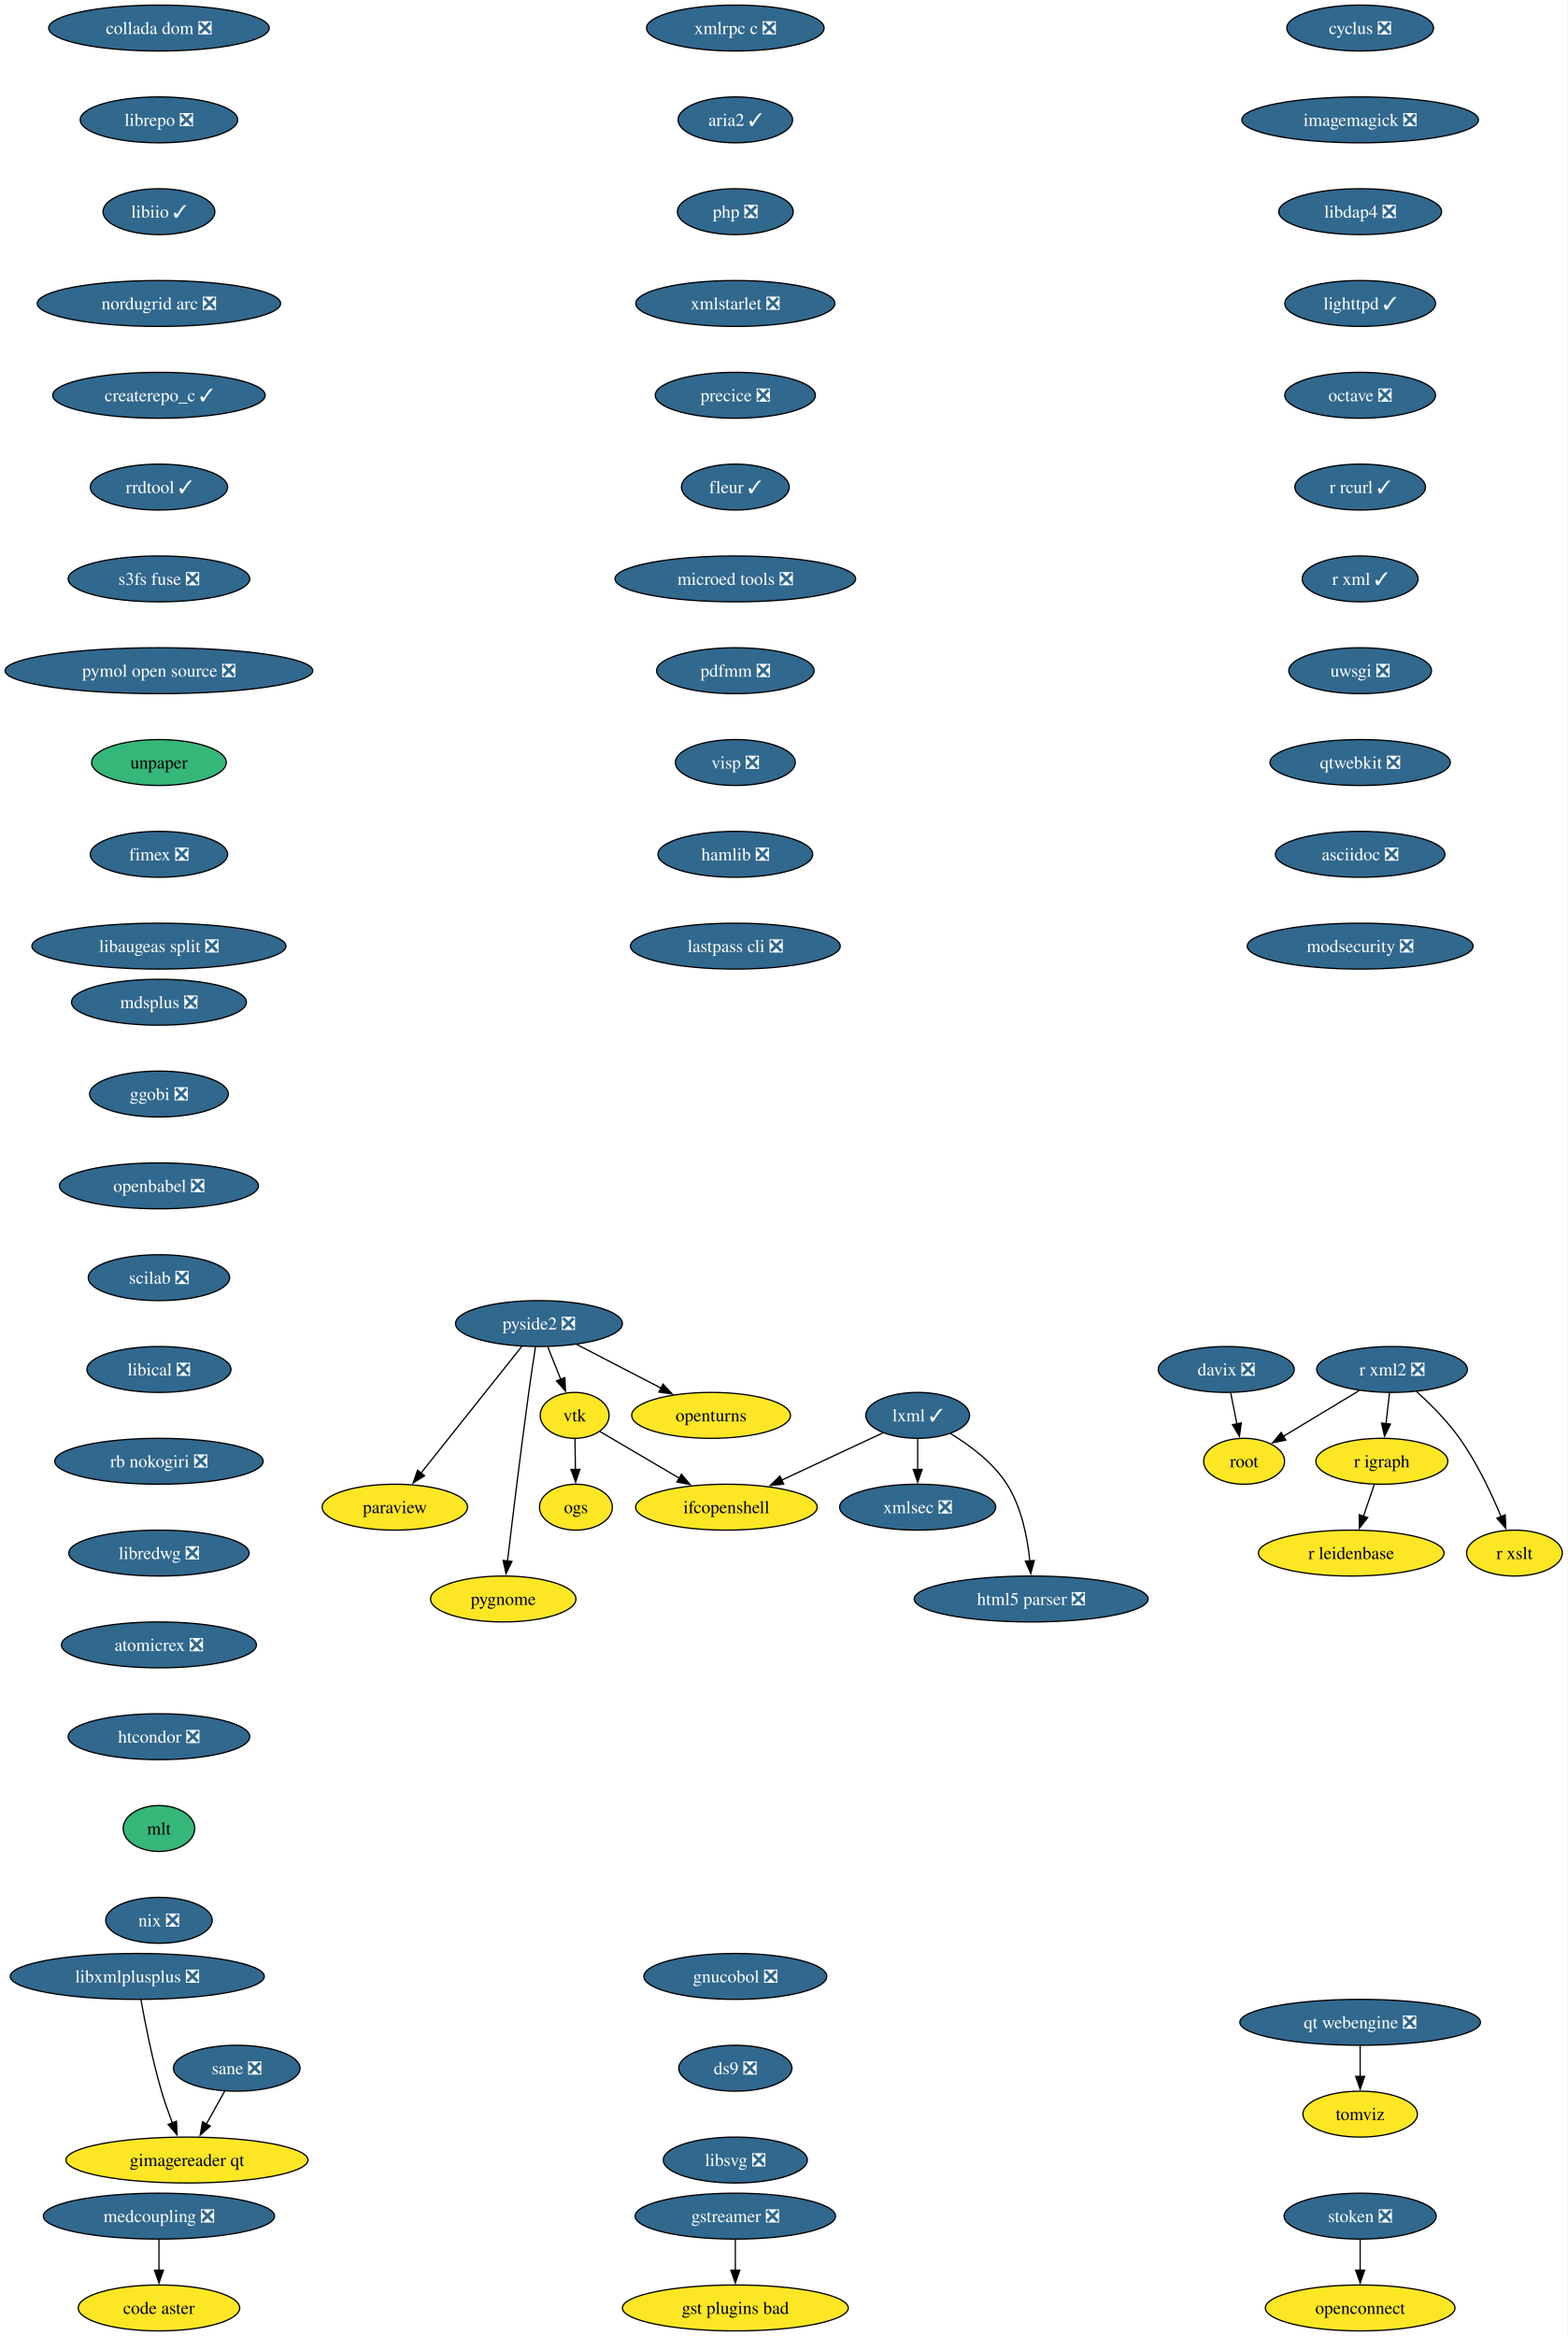
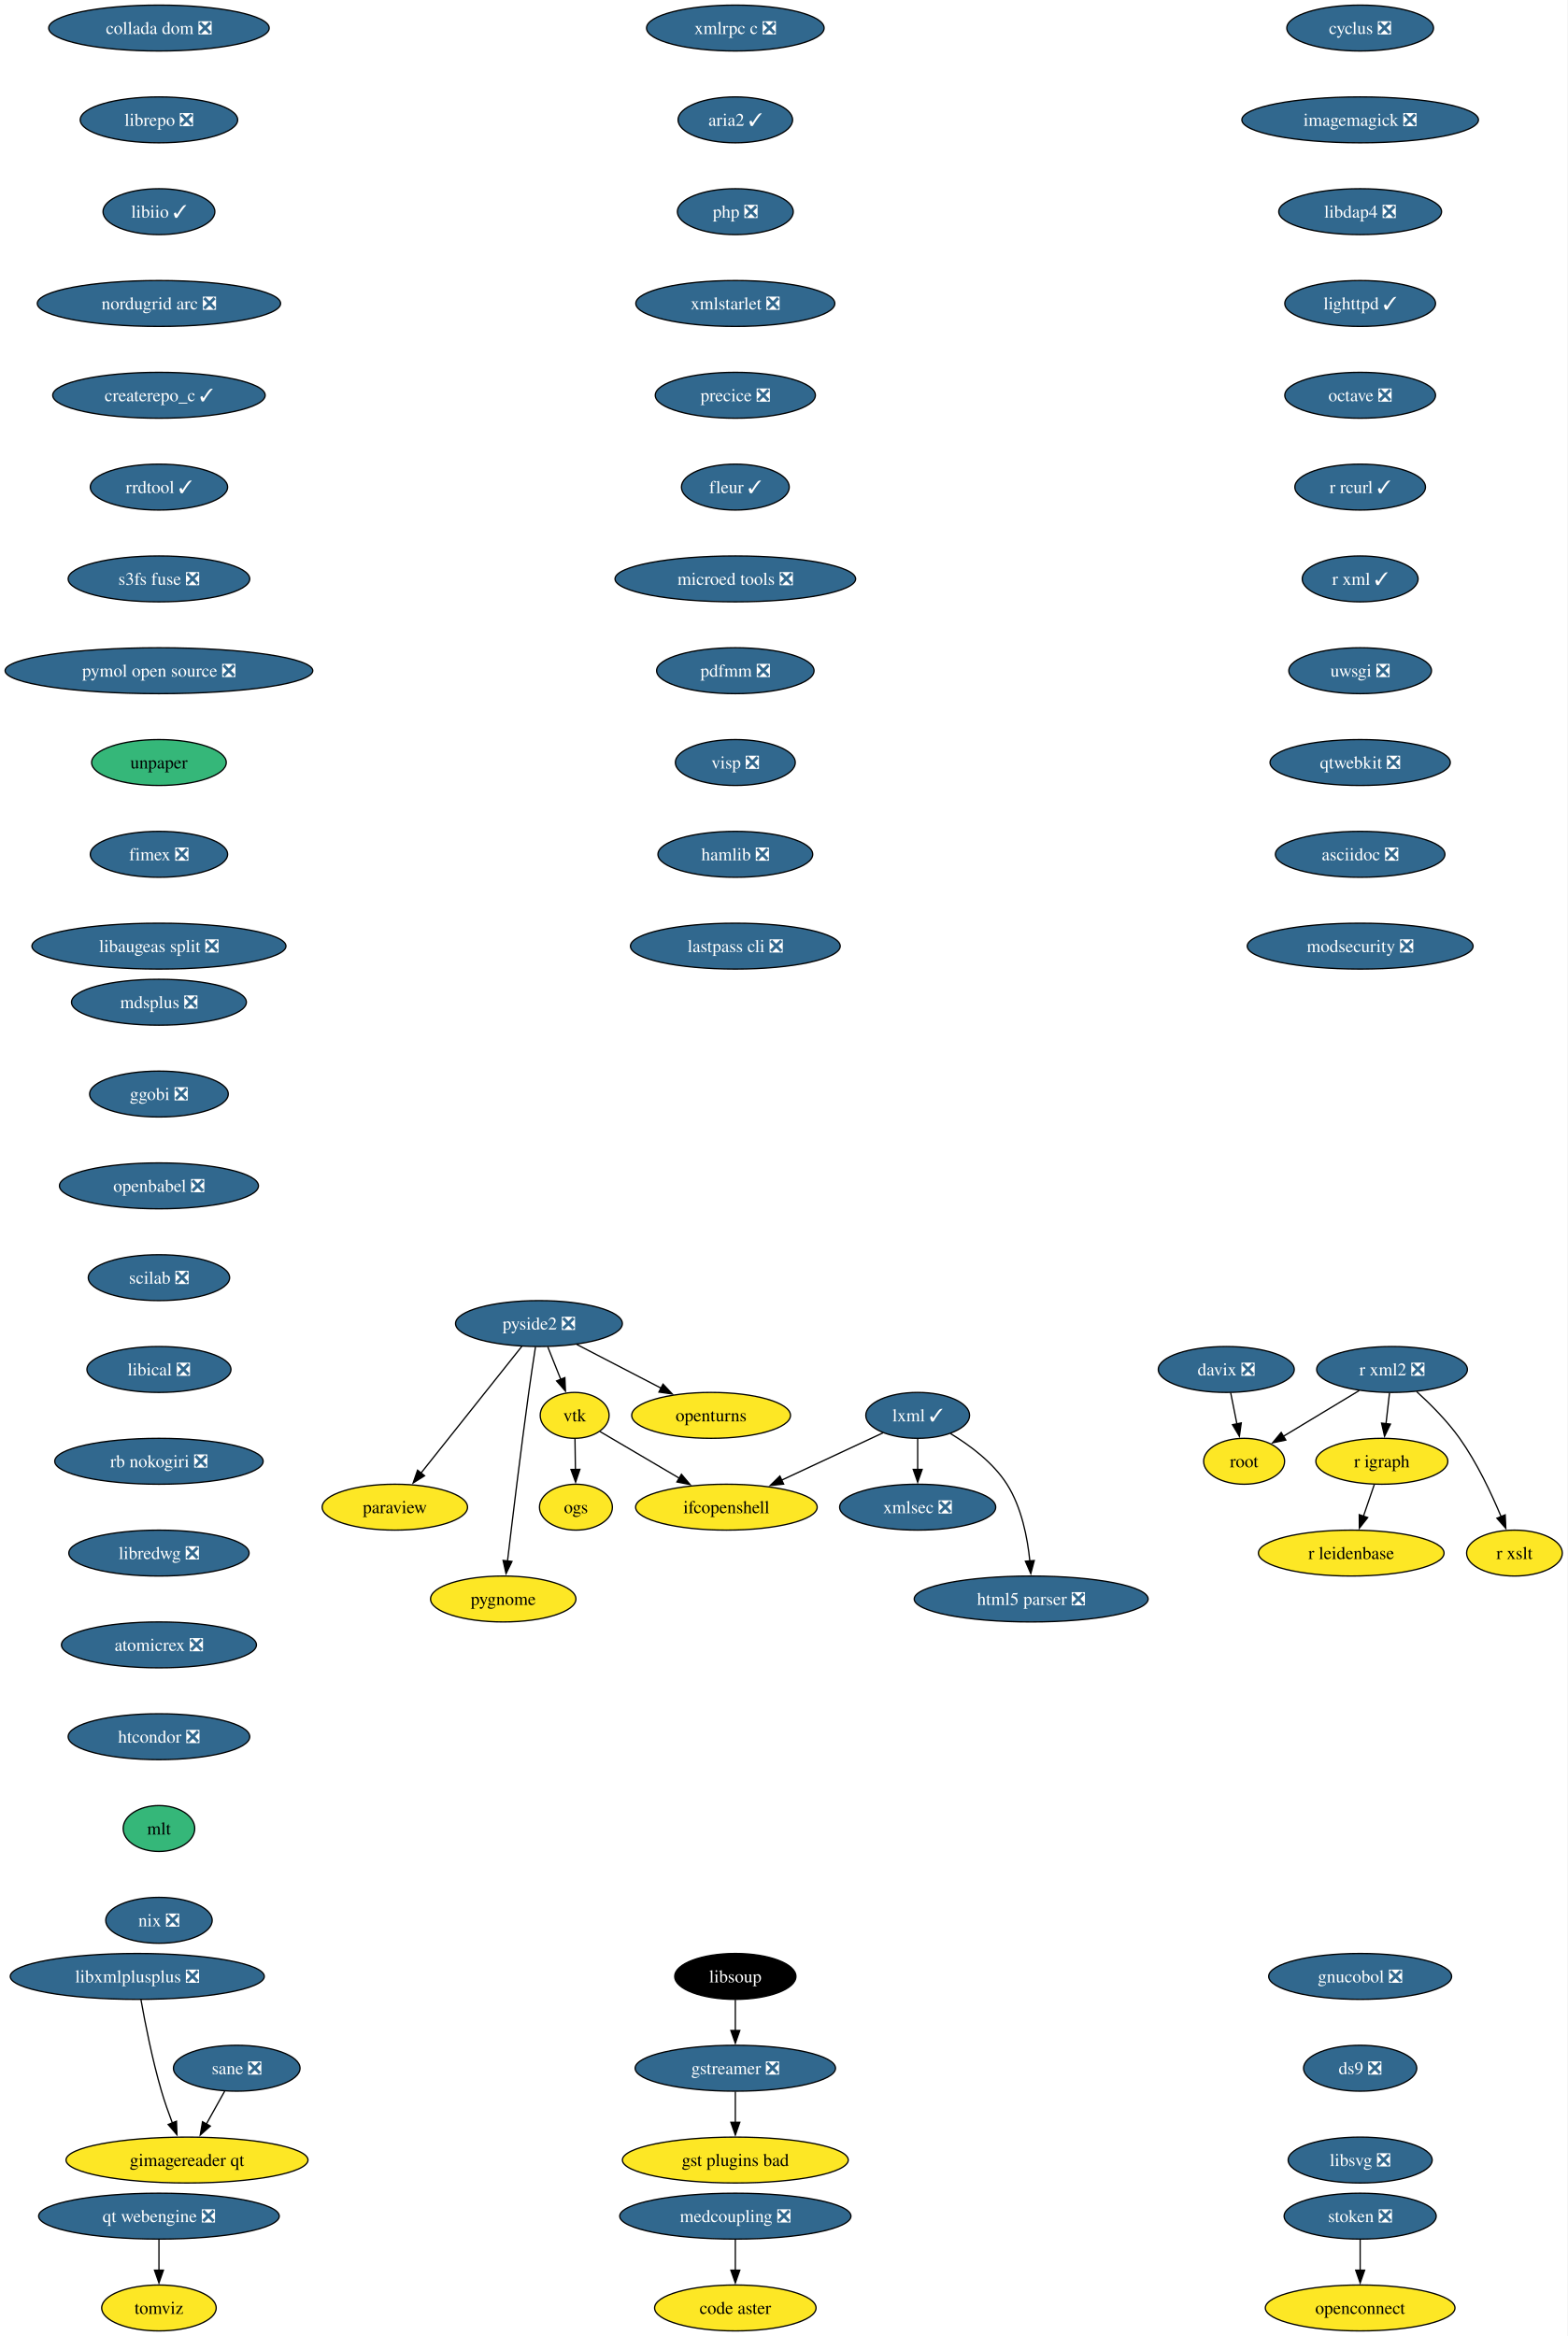
<svg xmlns="http://www.w3.org/2000/svg" xmlns:xlink="http://www.w3.org/1999/xlink" width="1229pt" height="1832pt" viewBox="0.00 0.00 1229.00 1832.00">
  <g id="graph0" class="graph" transform="scale(1 1) rotate(0) translate(4 1828)">
    <polygon fill="white" stroke="none" points="-4,4 -4,-1828 1225.18,-1828 1225.18,4 -4,4" />
    <g id="node1" class="node">
      <g id="a_node1">
        <a xlink:href="https://github.com/conda-forge/cyclus-feedstock/pull/109" xlink:title="cyclus ❎">
          <ellipse fill="#31688e" stroke="black" cx="1062.65" cy="-1806" rx="57.52" ry="18" />
          <text xml:space="preserve" text-anchor="middle" x="1062.65" y="-1801.33" font-family="Times,serif" font-size="14.00" fill="white">cyclus ❎</text>
        </a>
      </g>
    </g>
    <g id="node2" class="node">
      <g id="a_node2">
        <a xlink:href="https://github.com/conda-forge/imagemagick-feedstock/pull/351" xlink:title="imagemagick ❎">
          <ellipse fill="#31688e" stroke="black" cx="1062.65" cy="-1734" rx="92.77" ry="18" />
          <text xml:space="preserve" text-anchor="middle" x="1062.65" y="-1729.33" font-family="Times,serif" font-size="14.00" fill="white">imagemagick ❎</text>
        </a>
      </g>
    </g>
    <g id="node5" class="node">
      <g id="a_node5">
        <a xlink:href="https://github.com/conda-forge/libdap4-feedstock/pull/47" xlink:title="libdap4 ❎">
          <ellipse fill="#31688e" stroke="black" cx="1062.65" cy="-1662" rx="63.84" ry="18" />
          <text xml:space="preserve" text-anchor="middle" x="1062.65" y="-1657.33" font-family="Times,serif" font-size="14.00" fill="white">libdap4 ❎</text>
        </a>
      </g>
    </g>
    <g id="node3" class="node">
      <g id="a_node3">
        <a xlink:href="https://github.com/conda-forge/gstreamer-feedstock/pull/160" xlink:title="gstreamer ❎">
-           <ellipse fill="#31688e" stroke="black" cx="572.65" cy="-90" rx="78.57" ry="18" />
-           <text xml:space="preserve" text-anchor="middle" x="572.65" y="-85.33" font-family="Times,serif" font-size="14.00" fill="white">gstreamer ❎</text>
+           <ellipse fill="#31688e" stroke="black" cx="572.65" cy="-206" rx="78.57" ry="18" />
+           <text xml:space="preserve" text-anchor="middle" x="572.65" y="-201.33" font-family="Times,serif" font-size="14.00" fill="white">gstreamer ❎</text>
        </a>
      </g>
    </g>
    <g id="node4" class="node">
      <g id="a_node4">
        <a xlink:href="https://github.com/conda-forge/gst-plugins-bad-feedstock" xlink:title="gst plugins bad">
-           <ellipse fill="#fde725" stroke="black" cx="572.65" cy="-18" rx="88.56" ry="18" />
-           <text xml:space="preserve" text-anchor="middle" x="572.65" y="-13.32" font-family="Times,serif" font-size="14.00">gst plugins bad</text>
+           <ellipse fill="#fde725" stroke="black" cx="572.65" cy="-134" rx="88.56" ry="18" />
+           <text xml:space="preserve" text-anchor="middle" x="572.65" y="-129.32" font-family="Times,serif" font-size="14.00">gst plugins bad</text>
        </a>
      </g>
    </g>
    <g id="edge2" class="edge">
-       <path fill="none" stroke="black" d="M572.65,-71.7C572.65,-64.41 572.65,-55.73 572.65,-47.54" />
-       <polygon fill="black" stroke="black" points="576.15,-47.62 572.65,-37.62 569.15,-47.62 576.15,-47.62" />
+       <path fill="none" stroke="black" d="M572.65,-187.7C572.65,-180.41 572.65,-171.73 572.65,-163.54" />
+       <polygon fill="black" stroke="black" points="576.15,-163.62 572.65,-153.62 569.15,-163.62 576.15,-163.62" />
    </g>
    <g id="node6" class="node">
      <g id="a_node6">
        <a xlink:href="https://github.com/conda-forge/lighttpd-feedstock/pull/47" xlink:title="lighttpd ✓">
          <ellipse fill="#31688e" stroke="black" cx="1062.65" cy="-1590" rx="59.1" ry="18" />
          <text xml:space="preserve" text-anchor="middle" x="1062.65" y="-1585.33" font-family="Times,serif" font-size="14.00" fill="white">lighttpd ✓</text>
        </a>
      </g>
    </g>
    <g id="node7" class="node">
      <g id="a_node7">
        <a xlink:href="https://github.com/conda-forge/octave-feedstock/pull/145" xlink:title="octave ❎">
          <ellipse fill="#31688e" stroke="black" cx="1062.65" cy="-1518" rx="59.1" ry="18" />
          <text xml:space="preserve" text-anchor="middle" x="1062.65" y="-1513.33" font-family="Times,serif" font-size="14.00" fill="white">octave ❎</text>
        </a>
      </g>
    </g>
    <g id="node12" class="node">
      <g id="a_node12">
        <a xlink:href="https://github.com/conda-forge/r-rcurl-feedstock/pull/36" xlink:title="r rcurl ✓">
          <ellipse fill="#31688e" stroke="black" cx="1062.65" cy="-1446" rx="51.21" ry="18" />
          <text xml:space="preserve" text-anchor="middle" x="1062.65" y="-1441.33" font-family="Times,serif" font-size="14.00" fill="white">r rcurl ✓</text>
        </a>
      </g>
    </g>
    <g id="node8" class="node">
      <g id="a_node8">
        <a xlink:href="https://github.com/conda-forge/lxml-feedstock/pull/105" xlink:title="lxml ✓">
          <ellipse fill="#31688e" stroke="black" cx="715.65" cy="-718" rx="40.69" ry="18" />
          <text xml:space="preserve" text-anchor="middle" x="715.65" y="-713.33" font-family="Times,serif" font-size="14.00" fill="white">lxml ✓</text>
        </a>
      </g>
    </g>
    <g id="node9" class="node">
      <g id="a_node9">
        <a xlink:href="https://github.com/conda-forge/ifcopenshell-feedstock" xlink:title="ifcopenshell">
          <ellipse fill="#fde725" stroke="black" cx="565.65" cy="-646" rx="71.2" ry="18" />
          <text xml:space="preserve" text-anchor="middle" x="565.65" y="-641.33" font-family="Times,serif" font-size="14.00">ifcopenshell</text>
        </a>
      </g>
    </g>
    <g id="edge6" class="edge">
      <path fill="none" stroke="black" d="M688.49,-704.32C666.3,-693.97 634.53,-679.14 608.86,-667.16" />
      <polygon fill="black" stroke="black" points="610.55,-664.09 600.01,-663.03 607.59,-670.43 610.55,-664.09" />
    </g>
    <g id="node10" class="node">
      <g id="a_node10">
        <a xlink:href="https://github.com/conda-forge/xmlsec-feedstock/pull/26" xlink:title="xmlsec ❎">
          <ellipse fill="#31688e" stroke="black" cx="715.65" cy="-646" rx="61.2" ry="18" />
          <text xml:space="preserve" text-anchor="middle" x="715.65" y="-641.33" font-family="Times,serif" font-size="14.00" fill="white">xmlsec ❎</text>
        </a>
      </g>
    </g>
    <g id="edge7" class="edge">
      <path fill="none" stroke="black" d="M715.65,-699.7C715.65,-692.41 715.65,-683.73 715.65,-675.54" />
      <polygon fill="black" stroke="black" points="719.15,-675.62 715.65,-665.62 712.15,-675.62 719.15,-675.62" />
    </g>
    <g id="node11" class="node">
      <g id="a_node11">
        <a xlink:href="https://github.com/conda-forge/html5-parser-feedstock/pull/4" xlink:title="html5 parser ❎">
          <ellipse fill="#31688e" stroke="black" cx="804.65" cy="-574" rx="91.72" ry="18" />
          <text xml:space="preserve" text-anchor="middle" x="804.65" y="-569.33" font-family="Times,serif" font-size="14.00" fill="white">html5 parser ❎</text>
        </a>
      </g>
    </g>
    <g id="edge8" class="edge">
      <path fill="none" stroke="black" d="M741.41,-703.69C756.58,-694.54 774.86,-680.98 785.65,-664 797.13,-645.96 801.78,-622.11 803.62,-603.65" />
      <polygon fill="black" stroke="black" points="807.09,-604.15 804.35,-593.91 800.11,-603.62 807.09,-604.15" />
    </g>
    <g id="node17" class="node">
      <g id="a_node17">
        <a xlink:href="https://github.com/conda-forge/r-xml-feedstock/pull/52" xlink:title="r xml ✓">
          <ellipse fill="#31688e" stroke="black" cx="1062.65" cy="-1374" rx="45.42" ry="18" />
          <text xml:space="preserve" text-anchor="middle" x="1062.65" y="-1369.33" font-family="Times,serif" font-size="14.00" fill="white">r xml ✓</text>
        </a>
      </g>
    </g>
    <g id="node13" class="node">
      <g id="a_node13">
        <a xlink:href="https://github.com/conda-forge/openturns-feedstock" xlink:title="openturns">
          <ellipse fill="#fde725" stroke="black" cx="553.65" cy="-718" rx="62.26" ry="18" />
          <text xml:space="preserve" text-anchor="middle" x="553.65" y="-713.33" font-family="Times,serif" font-size="14.00">openturns</text>
        </a>
      </g>
    </g>
    <g id="node14" class="node">
      <g id="a_node14">
        <a xlink:href="https://github.com/conda-forge/paraview-feedstock" xlink:title="paraview">
          <ellipse fill="#fde725" stroke="black" cx="305.65" cy="-646" rx="57" ry="18" />
          <text xml:space="preserve" text-anchor="middle" x="305.65" y="-641.33" font-family="Times,serif" font-size="14.00">paraview</text>
        </a>
      </g>
    </g>
    <g id="node15" class="node">
      <g id="a_node15">
        <a xlink:href="https://github.com/conda-forge/r-igraph-feedstock" xlink:title="r igraph">
          <ellipse fill="#fde725" stroke="black" cx="1079.65" cy="-682" rx="51.74" ry="18" />
          <text xml:space="preserve" text-anchor="middle" x="1079.65" y="-677.33" font-family="Times,serif" font-size="14.00">r igraph</text>
        </a>
      </g>
    </g>
    <g id="node16" class="node">
      <g id="a_node16">
        <a xlink:href="https://github.com/conda-forge/r-leidenbase-feedstock" xlink:title="r leidenbase">
          <ellipse fill="#fde725" stroke="black" cx="1055.65" cy="-610" rx="72.78" ry="18" />
          <text xml:space="preserve" text-anchor="middle" x="1055.65" y="-605.33" font-family="Times,serif" font-size="14.00">r leidenbase</text>
        </a>
      </g>
    </g>
    <g id="edge10" class="edge">
      <path fill="none" stroke="black" d="M1073.72,-663.7C1071.16,-656.24 1068.11,-647.32 1065.24,-638.97" />
      <polygon fill="black" stroke="black" points="1068.56,-637.86 1062.01,-629.54 1061.94,-640.13 1068.56,-637.86" />
    </g>
    <g id="node18" class="node">
      <g id="a_node18">
        <a xlink:href="https://github.com/conda-forge/uwsgi-feedstock/pull/101" xlink:title="uwsgi ❎">
          <ellipse fill="#31688e" stroke="black" cx="1062.65" cy="-1302" rx="55.94" ry="18" />
          <text xml:space="preserve" text-anchor="middle" x="1062.65" y="-1297.33" font-family="Times,serif" font-size="14.00" fill="white">uwsgi ❎</text>
        </a>
      </g>
    </g>
    <g id="node22" class="node">
      <g id="a_node22">
        <a xlink:href="https://github.com/conda-forge/qtwebkit-feedstock/pull/40" xlink:title="qtwebkit ❎">
          <ellipse fill="#31688e" stroke="black" cx="1062.65" cy="-1230" rx="70.68" ry="18" />
          <text xml:space="preserve" text-anchor="middle" x="1062.65" y="-1225.33" font-family="Times,serif" font-size="14.00" fill="white">qtwebkit ❎</text>
        </a>
      </g>
    </g>
    <g id="node19" class="node">
      <g id="a_node19">
        <a xlink:href="https://github.com/conda-forge/r-xml2-feedstock/pull/41" xlink:title="r xml2 ❎">
          <ellipse fill="#31688e" stroke="black" cx="1087.65" cy="-754" rx="59.1" ry="18" />
          <text xml:space="preserve" text-anchor="middle" x="1087.65" y="-749.33" font-family="Times,serif" font-size="14.00" fill="white">r xml2 ❎</text>
        </a>
      </g>
    </g>
    <g id="edge13" class="edge">
      <path fill="none" stroke="black" d="M1085.68,-735.7C1084.84,-728.41 1083.85,-719.73 1082.92,-711.54" />
      <polygon fill="black" stroke="black" points="1086.39,-711.15 1081.78,-701.61 1079.44,-711.94 1086.39,-711.15" />
    </g>
    <g id="node20" class="node">
      <g id="a_node20">
        <a xlink:href="https://github.com/conda-forge/root-feedstock" xlink:title="root">
          <ellipse fill="#fde725" stroke="black" cx="971.65" cy="-682" rx="31.74" ry="18" />
          <text xml:space="preserve" text-anchor="middle" x="971.65" y="-677.33" font-family="Times,serif" font-size="14.00">root</text>
        </a>
      </g>
    </g>
    <g id="edge14" class="edge">
      <path fill="none" stroke="black" d="M1061.91,-737.46C1044.34,-726.86 1020.98,-712.76 1002.42,-701.57" />
      <polygon fill="black" stroke="black" points="1004.34,-698.64 993.97,-696.47 1000.73,-704.63 1004.34,-698.64" />
    </g>
    <g id="node21" class="node">
      <g id="a_node21">
        <a xlink:href="https://github.com/conda-forge/r-xslt-feedstock" xlink:title="r xslt">
          <ellipse fill="#fde725" stroke="black" cx="1183.65" cy="-610" rx="37.53" ry="18" />
          <text xml:space="preserve" text-anchor="middle" x="1183.65" y="-605.33" font-family="Times,serif" font-size="14.00">r xslt</text>
        </a>
      </g>
    </g>
    <g id="edge15" class="edge">
      <path fill="none" stroke="black" d="M1106.92,-736.68C1117.76,-726.83 1131.01,-713.58 1140.65,-700 1154.24,-680.89 1165.57,-656.82 1173.19,-638.54" />
      <polygon fill="black" stroke="black" points="1176.38,-639.98 1176.87,-629.4 1169.88,-637.36 1176.38,-639.98" />
    </g>
    <g id="node25" class="node">
      <g id="a_node25">
        <a xlink:href="https://github.com/conda-forge/asciidoc-feedstock/pull/27" xlink:title="asciidoc ❎">
          <ellipse fill="#31688e" stroke="black" cx="1062.65" cy="-1158" rx="66.47" ry="18" />
          <text xml:space="preserve" text-anchor="middle" x="1062.65" y="-1153.33" font-family="Times,serif" font-size="14.00" fill="white">asciidoc ❎</text>
        </a>
      </g>
    </g>
    <g id="node23" class="node">
      <g id="a_node23">
        <a xlink:href="https://github.com/conda-forge/vtk-feedstock" xlink:title="vtk">
          <ellipse fill="#fde725" stroke="black" cx="446.65" cy="-718" rx="27.01" ry="18" />
          <text xml:space="preserve" text-anchor="middle" x="446.65" y="-713.33" font-family="Times,serif" font-size="14.00">vtk</text>
        </a>
      </g>
    </g>
    <g id="edge17" class="edge">
      <path fill="none" stroke="black" d="M466.57,-705.28C483.52,-695.32 508.3,-680.74 528.84,-668.66" />
      <polygon fill="black" stroke="black" points="530.38,-671.81 537.22,-663.72 526.83,-665.78 530.38,-671.81" />
    </g>
    <g id="node24" class="node">
      <g id="a_node24">
        <a xlink:href="https://github.com/conda-forge/ogs-feedstock" xlink:title="ogs">
          <ellipse fill="#fde725" stroke="black" cx="447.65" cy="-646" rx="28.59" ry="18" />
          <text xml:space="preserve" text-anchor="middle" x="447.65" y="-641.33" font-family="Times,serif" font-size="14.00">ogs</text>
        </a>
      </g>
    </g>
    <g id="edge18" class="edge">
      <path fill="none" stroke="black" d="M446.9,-699.7C447.01,-692.41 447.13,-683.73 447.25,-675.54" />
      <polygon fill="black" stroke="black" points="450.75,-675.67 447.39,-665.62 443.75,-675.57 450.75,-675.67" />
    </g>
    <g id="node26" class="node">
      <g id="a_node26">
        <a xlink:href="https://github.com/conda-forge/modsecurity-feedstock/pull/14" xlink:title="modsecurity ❎">
          <ellipse fill="#31688e" stroke="black" cx="1062.65" cy="-1086" rx="88.56" ry="18" />
          <text xml:space="preserve" text-anchor="middle" x="1062.65" y="-1081.33" font-family="Times,serif" font-size="14.00" fill="white">modsecurity ❎</text>
        </a>
      </g>
    </g>
    <g id="node27" class="node">
      <g id="a_node27">
        <a xlink:href="https://github.com/conda-forge/pyside2-feedstock/pull/269" xlink:title="pyside2 ❎">
          <ellipse fill="#31688e" stroke="black" cx="418.65" cy="-790" rx="65.41" ry="18" />
          <text xml:space="preserve" text-anchor="middle" x="418.65" y="-785.33" font-family="Times,serif" font-size="14.00" fill="white">pyside2 ❎</text>
        </a>
      </g>
    </g>
    <g id="edge21" class="edge">
      <path fill="none" stroke="black" d="M448.28,-773.64C467.76,-763.54 493.45,-750.21 514.6,-739.25" />
      <polygon fill="black" stroke="black" points="515.95,-742.49 523.22,-734.78 512.73,-736.28 515.95,-742.49" />
    </g>
    <g id="edge22" class="edge">
      <path fill="none" stroke="black" d="M405.25,-772.15C385.62,-747.49 348.92,-701.37 325.97,-672.53" />
      <polygon fill="black" stroke="black" points="328.95,-670.65 319.99,-665.01 323.47,-675.01 328.95,-670.65" />
    </g>
    <g id="edge23" class="edge">
      <path fill="none" stroke="black" d="M425.58,-771.7C428.64,-764.04 432.31,-754.85 435.73,-746.3" />
      <polygon fill="black" stroke="black" points="438.98,-747.61 439.44,-737.03 432.48,-745.01 438.98,-747.61" />
    </g>
    <g id="node28" class="node">
      <g id="a_node28">
        <a xlink:href="https://github.com/conda-forge/pygnome-feedstock" xlink:title="pygnome">
          <ellipse fill="#fde725" stroke="black" cx="390.65" cy="-574" rx="57" ry="18" />
          <text xml:space="preserve" text-anchor="middle" x="390.65" y="-569.33" font-family="Times,serif" font-size="14.00">pygnome</text>
        </a>
      </g>
    </g>
    <g id="edge24" class="edge">
      <path fill="none" stroke="black" d="M415.95,-771.83C414.34,-761.46 412.3,-747.98 410.65,-736 404.29,-689.73 397.78,-635.85 393.98,-603.64" />
      <polygon fill="black" stroke="black" points="397.48,-603.44 392.84,-593.91 390.53,-604.25 397.48,-603.44" />
    </g>
    <g id="node29" class="node">
      <g id="a_node29">
        <a xlink:href="https://github.com/conda-forge/mdsplus-feedstock/pull/77" xlink:title="mdsplus ❎">
          <ellipse fill="#31688e" stroke="black" cx="120.65" cy="-1042" rx="68.57" ry="18" />
          <text xml:space="preserve" text-anchor="middle" x="120.65" y="-1037.33" font-family="Times,serif" font-size="14.00" fill="white">mdsplus ❎</text>
        </a>
      </g>
    </g>
    <g id="node30" class="node">
      <g id="a_node30">
        <a xlink:href="https://github.com/conda-forge/ggobi-feedstock/pull/5" xlink:title="ggobi ❎">
          <ellipse fill="#31688e" stroke="black" cx="120.65" cy="-970" rx="54.36" ry="18" />
          <text xml:space="preserve" text-anchor="middle" x="120.65" y="-965.33" font-family="Times,serif" font-size="14.00" fill="white">ggobi ❎</text>
        </a>
      </g>
    </g>
    <g id="node32" class="node">
      <g id="a_node32">
        <a xlink:href="https://github.com/conda-forge/openbabel-feedstock/pull/54" xlink:title="openbabel ❎">
          <ellipse fill="#31688e" stroke="black" cx="120.65" cy="-898" rx="78.04" ry="18" />
          <text xml:space="preserve" text-anchor="middle" x="120.65" y="-893.33" font-family="Times,serif" font-size="14.00" fill="white">openbabel ❎</text>
        </a>
      </g>
    </g>
    <g id="node31" class="node">
      <g id="a_node31">
        <a xlink:href="https://github.com/conda-forge/davix-feedstock/pull/47" xlink:title="davix ❎">
          <ellipse fill="#31688e" stroke="black" cx="957.65" cy="-754" rx="53.31" ry="18" />
          <text xml:space="preserve" text-anchor="middle" x="957.65" y="-749.33" font-family="Times,serif" font-size="14.00" fill="white">davix ❎</text>
        </a>
      </g>
    </g>
    <g id="edge26" class="edge">
      <path fill="none" stroke="black" d="M961.12,-735.7C962.59,-728.32 964.35,-719.52 966,-711.25" />
      <polygon fill="black" stroke="black" points="969.41,-712.08 967.94,-701.59 962.54,-710.71 969.41,-712.08" />
    </g>
    <g id="node33" class="node">
      <g id="a_node33">
        <a xlink:href="https://github.com/conda-forge/scilab-feedstock/pull/58" xlink:title="scilab ❎">
          <ellipse fill="#31688e" stroke="black" cx="120.65" cy="-826" rx="55.42" ry="18" />
          <text xml:space="preserve" text-anchor="middle" x="120.65" y="-821.33" font-family="Times,serif" font-size="14.00" fill="white">scilab ❎</text>
        </a>
      </g>
    </g>
    <g id="node34" class="node">
      <g id="a_node34">
        <a xlink:href="https://github.com/conda-forge/libical-feedstock/pull/29" xlink:title="libical ❎">
          <ellipse fill="#31688e" stroke="black" cx="120.65" cy="-754" rx="56.47" ry="18" />
          <text xml:space="preserve" text-anchor="middle" x="120.65" y="-749.33" font-family="Times,serif" font-size="14.00" fill="white">libical ❎</text>
        </a>
      </g>
    </g>
    <g id="node35" class="node">
      <g id="a_node35">
        <a xlink:href="https://github.com/conda-forge/rb-nokogiri-feedstock/pull/16" xlink:title="rb nokogiri ❎">
          <ellipse fill="#31688e" stroke="black" cx="120.65" cy="-682" rx="81.72" ry="18" />
          <text xml:space="preserve" text-anchor="middle" x="120.65" y="-677.33" font-family="Times,serif" font-size="14.00" fill="white">rb nokogiri ❎</text>
        </a>
      </g>
    </g>
    <g id="node36" class="node">
      <g id="a_node36">
        <a xlink:href="https://github.com/conda-forge/libredwg-feedstock/pull/93" xlink:title="libredwg ❎">
          <ellipse fill="#31688e" stroke="black" cx="120.65" cy="-610" rx="70.68" ry="18" />
          <text xml:space="preserve" text-anchor="middle" x="120.65" y="-605.33" font-family="Times,serif" font-size="14.00" fill="white">libredwg ❎</text>
        </a>
      </g>
    </g>
    <g id="node37" class="node">
      <g id="a_node37">
        <a xlink:href="https://github.com/conda-forge/atomicrex-feedstock/pull/42" xlink:title="atomicrex ❎">
          <ellipse fill="#31688e" stroke="black" cx="120.65" cy="-538" rx="76.46" ry="18" />
          <text xml:space="preserve" text-anchor="middle" x="120.65" y="-533.33" font-family="Times,serif" font-size="14.00" fill="white">atomicrex ❎</text>
        </a>
      </g>
    </g>
    <g id="node38" class="node">
      <g id="a_node38">
        <a xlink:href="https://github.com/conda-forge/htcondor-feedstock/pull/321" xlink:title="htcondor ❎">
          <ellipse fill="#31688e" stroke="black" cx="120.65" cy="-466" rx="71.2" ry="18" />
          <text xml:space="preserve" text-anchor="middle" x="120.65" y="-461.32" font-family="Times,serif" font-size="14.00" fill="white">htcondor ❎</text>
        </a>
      </g>
    </g>
    <g id="node39" class="node">
      <g id="a_node39">
        <a xlink:href="https://github.com/conda-forge/mlt-feedstock" xlink:title="mlt">
          <ellipse fill="#35b779" stroke="black" cx="120.65" cy="-394" rx="28.06" ry="18" />
          <text xml:space="preserve" text-anchor="middle" x="120.65" y="-389.32" font-family="Times,serif" font-size="14.00">mlt</text>
        </a>
      </g>
    </g>
    <g id="node40" class="node">
      <g id="a_node40">
        <a xlink:href="https://github.com/conda-forge/nix-feedstock/pull/32" xlink:title="nix ❎">
          <ellipse fill="#31688e" stroke="black" cx="120.65" cy="-322" rx="41.74" ry="18" />
          <text xml:space="preserve" text-anchor="middle" x="120.65" y="-317.32" font-family="Times,serif" font-size="14.00" fill="white">nix ❎</text>
        </a>
      </g>
    </g>
    <g id="node41" class="node">
      <g id="a_node41">
        <a xlink:href="https://github.com/conda-forge/collada-dom-feedstock/pull/17" xlink:title="collada dom ❎">
          <ellipse fill="#31688e" stroke="black" cx="120.65" cy="-1806" rx="86.46" ry="18" />
          <text xml:space="preserve" text-anchor="middle" x="120.65" y="-1801.33" font-family="Times,serif" font-size="14.00" fill="white">collada dom ❎</text>
        </a>
      </g>
    </g>
    <g id="node42" class="node">
      <g id="a_node42">
        <a xlink:href="https://github.com/conda-forge/librepo-feedstock/pull/38" xlink:title="librepo ❎">
          <ellipse fill="#31688e" stroke="black" cx="120.65" cy="-1734" rx="61.73" ry="18" />
          <text xml:space="preserve" text-anchor="middle" x="120.65" y="-1729.33" font-family="Times,serif" font-size="14.00" fill="white">librepo ❎</text>
        </a>
      </g>
    </g>
    <g id="node43" class="node">
      <g id="a_node43">
        <a xlink:href="https://github.com/conda-forge/libiio-feedstock/pull/23" xlink:title="libiio ✓">
          <ellipse fill="#31688e" stroke="black" cx="120.65" cy="-1662" rx="43.84" ry="18" />
          <text xml:space="preserve" text-anchor="middle" x="120.65" y="-1657.33" font-family="Times,serif" font-size="14.00" fill="white">libiio ✓</text>
        </a>
      </g>
    </g>
    <g id="node46" class="node">
      <g id="a_node46">
        <a xlink:href="https://github.com/conda-forge/nordugrid-arc-feedstock/pull/65" xlink:title="nordugrid arc ❎">
          <ellipse fill="#31688e" stroke="black" cx="120.65" cy="-1590" rx="95.4" ry="18" />
          <text xml:space="preserve" text-anchor="middle" x="120.65" y="-1585.33" font-family="Times,serif" font-size="14.00" fill="white">nordugrid arc ❎</text>
        </a>
      </g>
    </g>
    <g id="node44" class="node">
      <g id="a_node44">
        <a xlink:href="https://github.com/conda-forge/openconnect-feedstock" xlink:title="openconnect">
          <ellipse fill="#fde725" stroke="black" cx="1062.65" cy="-18" rx="74.36" ry="18" />
          <text xml:space="preserve" text-anchor="middle" x="1062.65" y="-13.32" font-family="Times,serif" font-size="14.00">openconnect</text>
        </a>
      </g>
    </g>
    <g id="node45" class="node">
      <g id="a_node45">
        <a xlink:href="https://github.com/conda-forge/stoken-feedstock/pull/16" xlink:title="stoken ❎">
          <ellipse fill="#31688e" stroke="black" cx="1062.65" cy="-90" rx="59.63" ry="18" />
          <text xml:space="preserve" text-anchor="middle" x="1062.65" y="-85.33" font-family="Times,serif" font-size="14.00" fill="white">stoken ❎</text>
        </a>
      </g>
    </g>
    <g id="edge38" class="edge">
      <path fill="none" stroke="black" d="M1062.65,-71.7C1062.65,-64.41 1062.65,-55.73 1062.65,-47.54" />
      <polygon fill="black" stroke="black" points="1066.15,-47.62 1062.65,-37.62 1059.15,-47.62 1066.15,-47.62" />
    </g>
    <g id="node47" class="node">
      <g id="a_node47">
        <a xlink:href="https://github.com/conda-forge/createrepo_c-feedstock/pull/46" xlink:title="createrepo_c ✓">
          <ellipse fill="#31688e" stroke="black" cx="120.65" cy="-1518" rx="83.3" ry="18" />
          <text xml:space="preserve" text-anchor="middle" x="120.65" y="-1513.33" font-family="Times,serif" font-size="14.00" fill="white">createrepo_c ✓</text>
        </a>
      </g>
    </g>
    <g id="node48" class="node">
      <g id="a_node48">
        <a xlink:href="https://github.com/conda-forge/rrdtool-feedstock/pull/17" xlink:title="rrdtool ✓">
          <ellipse fill="#31688e" stroke="black" cx="120.65" cy="-1446" rx="53.84" ry="18" />
          <text xml:space="preserve" text-anchor="middle" x="120.65" y="-1441.33" font-family="Times,serif" font-size="14.00" fill="white">rrdtool ✓</text>
        </a>
      </g>
    </g>
-     <g id="node49" class="node">
-       <g id="a_node49">
+     <g id="node50" class="node">
+       <g id="a_node50">
        <a xlink:href="https://github.com/conda-forge/s3fs-fuse-feedstock/pull/17" xlink:title="s3fs fuse ❎">
          <ellipse fill="#31688e" stroke="black" cx="120.65" cy="-1374" rx="71.2" ry="18" />
          <text xml:space="preserve" text-anchor="middle" x="120.65" y="-1369.33" font-family="Times,serif" font-size="14.00" fill="white">s3fs fuse ❎</text>
        </a>
      </g>
    </g>
-     <g id="node50" class="node">
-       <g id="a_node50">
+     <g id="node49" class="node">
+       <g id="a_node49">
+         <a xlink:href="https://github.com/conda-forge/libsoup-feedstock" xlink:title="libsoup">
+           <ellipse fill="#000000" stroke="black" cx="572.65" cy="-278" rx="47.53" ry="18" />
+           <text xml:space="preserve" text-anchor="middle" x="572.65" y="-273.32" font-family="Times,serif" font-size="14.00" fill="white">libsoup</text>
+         </a>
+       </g>
+     </g>
+     <g id="edge42" class="edge">
+       <path fill="none" stroke="black" d="M572.65,-259.7C572.65,-252.41 572.65,-243.73 572.65,-235.54" />
+       <polygon fill="black" stroke="black" points="576.15,-235.62 572.65,-225.62 569.15,-235.62 576.15,-235.62" />
+     </g>
+     <g id="node51" class="node">
+       <g id="a_node51">
        <a xlink:href="https://github.com/conda-forge/pymol-open-source-feedstock/pull/37" xlink:title="pymol open source ❎">
          <ellipse fill="#31688e" stroke="black" cx="120.65" cy="-1302" rx="120.65" ry="18" />
          <text xml:space="preserve" text-anchor="middle" x="120.65" y="-1297.33" font-family="Times,serif" font-size="14.00" fill="white">pymol open source ❎</text>
        </a>
      </g>
    </g>
-     <g id="node51" class="node">
-       <g id="a_node51">
+     <g id="node52" class="node">
+       <g id="a_node52">
        <a xlink:href="https://github.com/conda-forge/unpaper-feedstock" xlink:title="unpaper">
          <ellipse fill="#35b779" stroke="black" cx="120.65" cy="-1230" rx="52.79" ry="18" />
          <text xml:space="preserve" text-anchor="middle" x="120.65" y="-1225.33" font-family="Times,serif" font-size="14.00">unpaper</text>
        </a>
      </g>
    </g>
-     <g id="node53" class="node">
-       <g id="a_node53">
+     <g id="node54" class="node">
+       <g id="a_node54">
        <a xlink:href="https://github.com/conda-forge/fimex-feedstock/pull/94" xlink:title="fimex ❎">
          <ellipse fill="#31688e" stroke="black" cx="120.65" cy="-1158" rx="53.84" ry="18" />
          <text xml:space="preserve" text-anchor="middle" x="120.65" y="-1153.33" font-family="Times,serif" font-size="14.00" fill="white">fimex ❎</text>
        </a>
      </g>
    </g>
-     <g id="node52" class="node">
-       <g id="a_node52">
+     <g id="node53" class="node">
+       <g id="a_node53">
        <a xlink:href="https://github.com/conda-forge/tomviz-feedstock" xlink:title="tomviz">
-           <ellipse fill="#fde725" stroke="black" cx="1062.65" cy="-170" rx="44.9" ry="18" />
-           <text xml:space="preserve" text-anchor="middle" x="1062.65" y="-165.32" font-family="Times,serif" font-size="14.00">tomviz</text>
-         </a>
-       </g>
-     </g>
-     <g id="node54" class="node">
-       <g id="a_node54">
+           <ellipse fill="#fde725" stroke="black" cx="120.65" cy="-18" rx="44.9" ry="18" />
+           <text xml:space="preserve" text-anchor="middle" x="120.65" y="-13.32" font-family="Times,serif" font-size="14.00">tomviz</text>
+         </a>
+       </g>
+     </g>
+     <g id="node55" class="node">
+       <g id="a_node55">
        <a xlink:href="https://github.com/conda-forge/libaugeas-split-feedstock/pull/4" xlink:title="libaugeas split ❎">
          <ellipse fill="#31688e" stroke="black" cx="120.65" cy="-1086" rx="99.61" ry="18" />
          <text xml:space="preserve" text-anchor="middle" x="120.65" y="-1081.33" font-family="Times,serif" font-size="14.00" fill="white">libaugeas split ❎</text>
        </a>
      </g>
    </g>
-     <g id="node55" class="node">
-       <g id="a_node55">
+     <g id="node56" class="node">
+       <g id="a_node56">
        <a xlink:href="https://github.com/conda-forge/xmlrpc-c-feedstock/pull/5" xlink:title="xmlrpc c ❎">
          <ellipse fill="#31688e" stroke="black" cx="572.65" cy="-1806" rx="69.62" ry="18" />
          <text xml:space="preserve" text-anchor="middle" x="572.65" y="-1801.33" font-family="Times,serif" font-size="14.00" fill="white">xmlrpc c ❎</text>
        </a>
      </g>
    </g>
-     <g id="node56" class="node">
-       <g id="a_node56">
+     <g id="node57" class="node">
+       <g id="a_node57">
        <a xlink:href="https://github.com/conda-forge/aria2-feedstock/pull/13" xlink:title="aria2 ✓">
          <ellipse fill="#31688e" stroke="black" cx="572.65" cy="-1734" rx="44.9" ry="18" />
          <text xml:space="preserve" text-anchor="middle" x="572.65" y="-1729.33" font-family="Times,serif" font-size="14.00" fill="white">aria2 ✓</text>
        </a>
      </g>
    </g>
-     <g id="node57" class="node">
-       <g id="a_node57">
+     <g id="node58" class="node">
+       <g id="a_node58">
        <a xlink:href="https://github.com/conda-forge/php-feedstock/pull/113" xlink:title="php ❎">
          <ellipse fill="#31688e" stroke="black" cx="572.65" cy="-1662" rx="45.42" ry="18" />
          <text xml:space="preserve" text-anchor="middle" x="572.65" y="-1657.33" font-family="Times,serif" font-size="14.00" fill="white">php ❎</text>
        </a>
      </g>
    </g>
-     <g id="node58" class="node">
-       <g id="a_node58">
+     <g id="node59" class="node">
+       <g id="a_node59">
        <a xlink:href="https://github.com/conda-forge/xmlstarlet-feedstock/pull/6" xlink:title="xmlstarlet ❎">
          <ellipse fill="#31688e" stroke="black" cx="572.65" cy="-1590" rx="78.04" ry="18" />
          <text xml:space="preserve" text-anchor="middle" x="572.65" y="-1585.33" font-family="Times,serif" font-size="14.00" fill="white">xmlstarlet ❎</text>
        </a>
      </g>
    </g>
-     <g id="node61" class="node">
-       <g id="a_node61">
+     <g id="node62" class="node">
+       <g id="a_node62">
        <a xlink:href="https://github.com/conda-forge/precice-feedstock/pull/45" xlink:title="precice ❎">
          <ellipse fill="#31688e" stroke="black" cx="572.65" cy="-1518" rx="62.78" ry="18" />
          <text xml:space="preserve" text-anchor="middle" x="572.65" y="-1513.33" font-family="Times,serif" font-size="14.00" fill="white">precice ❎</text>
        </a>
      </g>
    </g>
-     <g id="node59" class="node">
-       <g id="a_node59">
+     <g id="node60" class="node">
+       <g id="a_node60">
        <a xlink:href="https://github.com/conda-forge/sane-feedstock/pull/36" xlink:title="sane ❎">
          <ellipse fill="#31688e" stroke="black" cx="181.65" cy="-206" rx="49.63" ry="18" />
          <text xml:space="preserve" text-anchor="middle" x="181.65" y="-201.33" font-family="Times,serif" font-size="14.00" fill="white">sane ❎</text>
        </a>
      </g>
    </g>
-     <g id="node60" class="node">
-       <g id="a_node60">
+     <g id="node61" class="node">
+       <g id="a_node61">
        <a xlink:href="https://github.com/conda-forge/gimagereader-qt-feedstock" xlink:title="gimagereader qt">
          <ellipse fill="#fde725" stroke="black" cx="142.65" cy="-134" rx="94.88" ry="18" />
          <text xml:space="preserve" text-anchor="middle" x="142.65" y="-129.32" font-family="Times,serif" font-size="14.00">gimagereader qt</text>
        </a>
      </g>
    </g>
-     <g id="edge50" class="edge">
+     <g id="edge51" class="edge">
      <path fill="none" stroke="black" d="M172.21,-188.05C167.87,-180.26 162.61,-170.82 157.74,-162.08" />
      <polygon fill="black" stroke="black" points="160.94,-160.63 153.02,-153.6 154.83,-164.04 160.94,-160.63" />
    </g>
-     <g id="node63" class="node">
-       <g id="a_node63">
+     <g id="node64" class="node">
+       <g id="a_node64">
        <a xlink:href="https://github.com/conda-forge/fleur-feedstock/pull/26" xlink:title="fleur ✓">
          <ellipse fill="#31688e" stroke="black" cx="572.65" cy="-1446" rx="42.26" ry="18" />
          <text xml:space="preserve" text-anchor="middle" x="572.65" y="-1441.33" font-family="Times,serif" font-size="14.00" fill="white">fleur ✓</text>
        </a>
      </g>
    </g>
-     <g id="node62" class="node">
-       <g id="a_node62">
+     <g id="node63" class="node">
+       <g id="a_node63">
        <a xlink:href="https://github.com/conda-forge/libxmlplusplus-feedstock/pull/9" xlink:title="libxmlplusplus ❎">
          <ellipse fill="#31688e" stroke="black" cx="103.65" cy="-278" rx="99.61" ry="18" />
          <text xml:space="preserve" text-anchor="middle" x="103.65" y="-273.32" font-family="Times,serif" font-size="14.00" fill="white">libxmlplusplus ❎</text>
        </a>
      </g>
    </g>
-     <g id="edge52" class="edge">
+     <g id="edge53" class="edge">
      <path fill="none" stroke="black" d="M106.54,-259.75C109.75,-241.68 115.44,-212.56 122.65,-188 125.06,-179.79 128.15,-171.04 131.17,-163.06" />
      <polygon fill="black" stroke="black" points="134.39,-164.44 134.76,-153.85 127.87,-161.89 134.39,-164.44" />
    </g>
-     <g id="node65" class="node">
-       <g id="a_node65">
+     <g id="node66" class="node">
+       <g id="a_node66">
        <a xlink:href="https://github.com/conda-forge/microed-tools-feedstock/pull/31" xlink:title="microed tools ❎">
          <ellipse fill="#31688e" stroke="black" cx="572.65" cy="-1374" rx="94.35" ry="18" />
          <text xml:space="preserve" text-anchor="middle" x="572.65" y="-1369.33" font-family="Times,serif" font-size="14.00" fill="white">microed tools ❎</text>
        </a>
      </g>
    </g>
-     <g id="node64" class="node">
-       <g id="a_node64">
+     <g id="node65" class="node">
+       <g id="a_node65">
        <a xlink:href="https://github.com/conda-forge/qt-webengine-feedstock/pull/76" xlink:title="qt webengine ❎">
-           <ellipse fill="#31688e" stroke="black" cx="1062.65" cy="-242" rx="94.35" ry="18" />
-           <text xml:space="preserve" text-anchor="middle" x="1062.65" y="-237.32" font-family="Times,serif" font-size="14.00" fill="white">qt webengine ❎</text>
-         </a>
-       </g>
-     </g>
-     <g id="edge54" class="edge">
-       <path fill="none" stroke="black" d="M1062.65,-223.7C1062.65,-216.41 1062.65,-207.73 1062.65,-199.54" />
-       <polygon fill="black" stroke="black" points="1066.15,-199.62 1062.65,-189.62 1059.15,-199.62 1066.15,-199.62" />
-     </g>
-     <g id="node66" class="node">
-       <g id="a_node66">
+           <ellipse fill="#31688e" stroke="black" cx="120.65" cy="-90" rx="94.35" ry="18" />
+           <text xml:space="preserve" text-anchor="middle" x="120.65" y="-85.33" font-family="Times,serif" font-size="14.00" fill="white">qt webengine ❎</text>
+         </a>
+       </g>
+     </g>
+     <g id="edge55" class="edge">
+       <path fill="none" stroke="black" d="M120.65,-71.7C120.65,-64.41 120.65,-55.73 120.65,-47.54" />
+       <polygon fill="black" stroke="black" points="124.15,-47.62 120.65,-37.62 117.15,-47.62 124.15,-47.62" />
+     </g>
+     <g id="node67" class="node">
+       <g id="a_node67">
        <a xlink:href="https://github.com/conda-forge/pdfmm-feedstock/pull/9" xlink:title="pdfmm ❎">
          <ellipse fill="#31688e" stroke="black" cx="572.65" cy="-1302" rx="61.73" ry="18" />
          <text xml:space="preserve" text-anchor="middle" x="572.65" y="-1297.33" font-family="Times,serif" font-size="14.00" fill="white">pdfmm ❎</text>
        </a>
      </g>
    </g>
-     <g id="node67" class="node">
-       <g id="a_node67">
+     <g id="node68" class="node">
+       <g id="a_node68">
        <a xlink:href="https://github.com/conda-forge/visp-feedstock/pull/33" xlink:title="visp ❎">
          <ellipse fill="#31688e" stroke="black" cx="572.65" cy="-1230" rx="47" ry="18" />
          <text xml:space="preserve" text-anchor="middle" x="572.65" y="-1225.33" font-family="Times,serif" font-size="14.00" fill="white">visp ❎</text>
        </a>
      </g>
    </g>
-     <g id="node69" class="node">
-       <g id="a_node69">
+     <g id="node70" class="node">
+       <g id="a_node70">
        <a xlink:href="https://github.com/conda-forge/hamlib-feedstock/pull/21" xlink:title="hamlib ❎">
          <ellipse fill="#31688e" stroke="black" cx="572.65" cy="-1158" rx="60.68" ry="18" />
          <text xml:space="preserve" text-anchor="middle" x="572.65" y="-1153.33" font-family="Times,serif" font-size="14.00" fill="white">hamlib ❎</text>
        </a>
      </g>
    </g>
-     <g id="node68" class="node">
-       <g id="a_node68">
+     <g id="node69" class="node">
+       <g id="a_node69">
        <a xlink:href="https://github.com/conda-forge/code-aster-feedstock" xlink:title="code aster">
-           <ellipse fill="#fde725" stroke="black" cx="120.65" cy="-18" rx="63.31" ry="18" />
-           <text xml:space="preserve" text-anchor="middle" x="120.65" y="-13.32" font-family="Times,serif" font-size="14.00">code aster</text>
-         </a>
-       </g>
-     </g>
-     <g id="node70" class="node">
-       <g id="a_node70">
+           <ellipse fill="#fde725" stroke="black" cx="572.65" cy="-18" rx="63.31" ry="18" />
+           <text xml:space="preserve" text-anchor="middle" x="572.65" y="-13.32" font-family="Times,serif" font-size="14.00">code aster</text>
+         </a>
+       </g>
+     </g>
+     <g id="node71" class="node">
+       <g id="a_node71">
        <a xlink:href="https://github.com/conda-forge/lastpass-cli-feedstock/pull/10" xlink:title="lastpass cli ❎">
          <ellipse fill="#31688e" stroke="black" cx="572.65" cy="-1086" rx="82.25" ry="18" />
          <text xml:space="preserve" text-anchor="middle" x="572.65" y="-1081.33" font-family="Times,serif" font-size="14.00" fill="white">lastpass cli ❎</text>
        </a>
      </g>
    </g>
-     <g id="node71" class="node">
-       <g id="a_node71">
-         <a xlink:href="https://github.com/conda-forge/medcoupling-feedstock/pull/20" xlink:title="medcoupling ❎">
-           <ellipse fill="#31688e" stroke="black" cx="120.65" cy="-90" rx="90.67" ry="18" />
-           <text xml:space="preserve" text-anchor="middle" x="120.65" y="-85.33" font-family="Times,serif" font-size="14.00" fill="white">medcoupling ❎</text>
-         </a>
-       </g>
-     </g>
-     <g id="edge60" class="edge">
-       <path fill="none" stroke="black" d="M120.65,-71.7C120.65,-64.41 120.65,-55.73 120.65,-47.54" />
-       <polygon fill="black" stroke="black" points="124.15,-47.62 120.65,-37.62 117.15,-47.62 124.15,-47.62" />
-     </g>
    <g id="node72" class="node">
      <g id="a_node72">
-         <a xlink:href="https://github.com/conda-forge/gnucobol-feedstock/pull/6" xlink:title="gnucobol ❎">
-           <ellipse fill="#31688e" stroke="black" cx="572.65" cy="-278" rx="71.73" ry="18" />
-           <text xml:space="preserve" text-anchor="middle" x="572.65" y="-273.32" font-family="Times,serif" font-size="14.00" fill="white">gnucobol ❎</text>
-         </a>
-       </g>
+         <a xlink:href="https://github.com/conda-forge/medcoupling-feedstock/pull/20" xlink:title="medcoupling ❎">
+           <ellipse fill="#31688e" stroke="black" cx="572.65" cy="-90" rx="90.67" ry="18" />
+           <text xml:space="preserve" text-anchor="middle" x="572.65" y="-85.33" font-family="Times,serif" font-size="14.00" fill="white">medcoupling ❎</text>
+         </a>
+       </g>
+     </g>
+     <g id="edge61" class="edge">
+       <path fill="none" stroke="black" d="M572.65,-71.7C572.65,-64.41 572.65,-55.73 572.65,-47.54" />
+       <polygon fill="black" stroke="black" points="576.15,-47.62 572.65,-37.62 569.15,-47.62 576.15,-47.62" />
    </g>
    <g id="node73" class="node">
      <g id="a_node73">
-         <a xlink:href="https://github.com/conda-forge/ds9-feedstock/pull/2" xlink:title="ds9 ❎">
-           <ellipse fill="#31688e" stroke="black" cx="572.65" cy="-206" rx="44.37" ry="18" />
-           <text xml:space="preserve" text-anchor="middle" x="572.65" y="-201.33" font-family="Times,serif" font-size="14.00" fill="white">ds9 ❎</text>
+         <a xlink:href="https://github.com/conda-forge/gnucobol-feedstock/pull/6" xlink:title="gnucobol ❎">
+           <ellipse fill="#31688e" stroke="black" cx="1062.65" cy="-278" rx="71.73" ry="18" />
+           <text xml:space="preserve" text-anchor="middle" x="1062.65" y="-273.32" font-family="Times,serif" font-size="14.00" fill="white">gnucobol ❎</text>
        </a>
      </g>
    </g>
    <g id="node74" class="node">
      <g id="a_node74">
+         <a xlink:href="https://github.com/conda-forge/ds9-feedstock/pull/2" xlink:title="ds9 ❎">
+           <ellipse fill="#31688e" stroke="black" cx="1062.65" cy="-206" rx="44.37" ry="18" />
+           <text xml:space="preserve" text-anchor="middle" x="1062.65" y="-201.33" font-family="Times,serif" font-size="14.00" fill="white">ds9 ❎</text>
+         </a>
+       </g>
+     </g>
+     <g id="node75" class="node">
+       <g id="a_node75">
        <a xlink:href="https://github.com/conda-forge/libsvg-feedstock/pull/2" xlink:title="libsvg ❎">
-           <ellipse fill="#31688e" stroke="black" cx="572.65" cy="-134" rx="56.47" ry="18" />
-           <text xml:space="preserve" text-anchor="middle" x="572.65" y="-129.32" font-family="Times,serif" font-size="14.00" fill="white">libsvg ❎</text>
+           <ellipse fill="#31688e" stroke="black" cx="1062.65" cy="-134" rx="56.47" ry="18" />
+           <text xml:space="preserve" text-anchor="middle" x="1062.65" y="-129.32" font-family="Times,serif" font-size="14.00" fill="white">libsvg ❎</text>
        </a>
      </g>
    </g>
  </g>
</svg>
